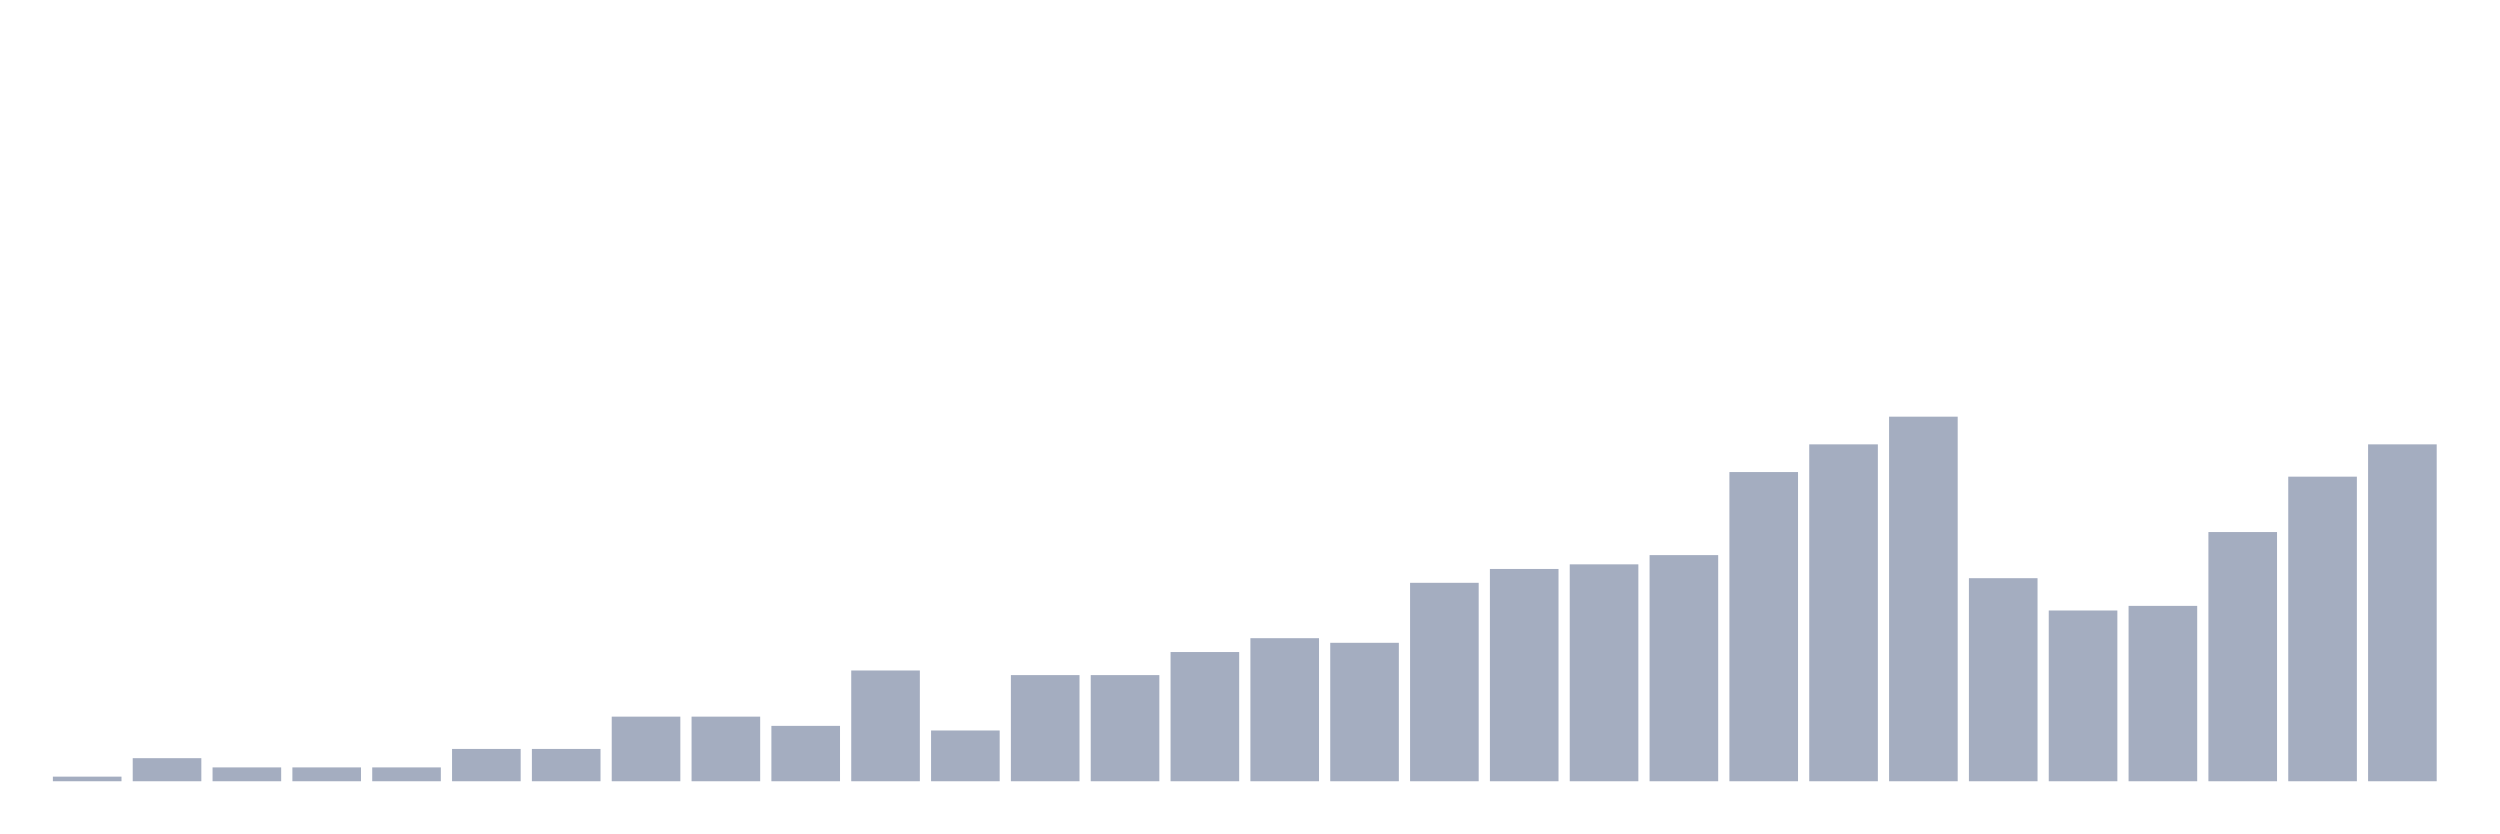
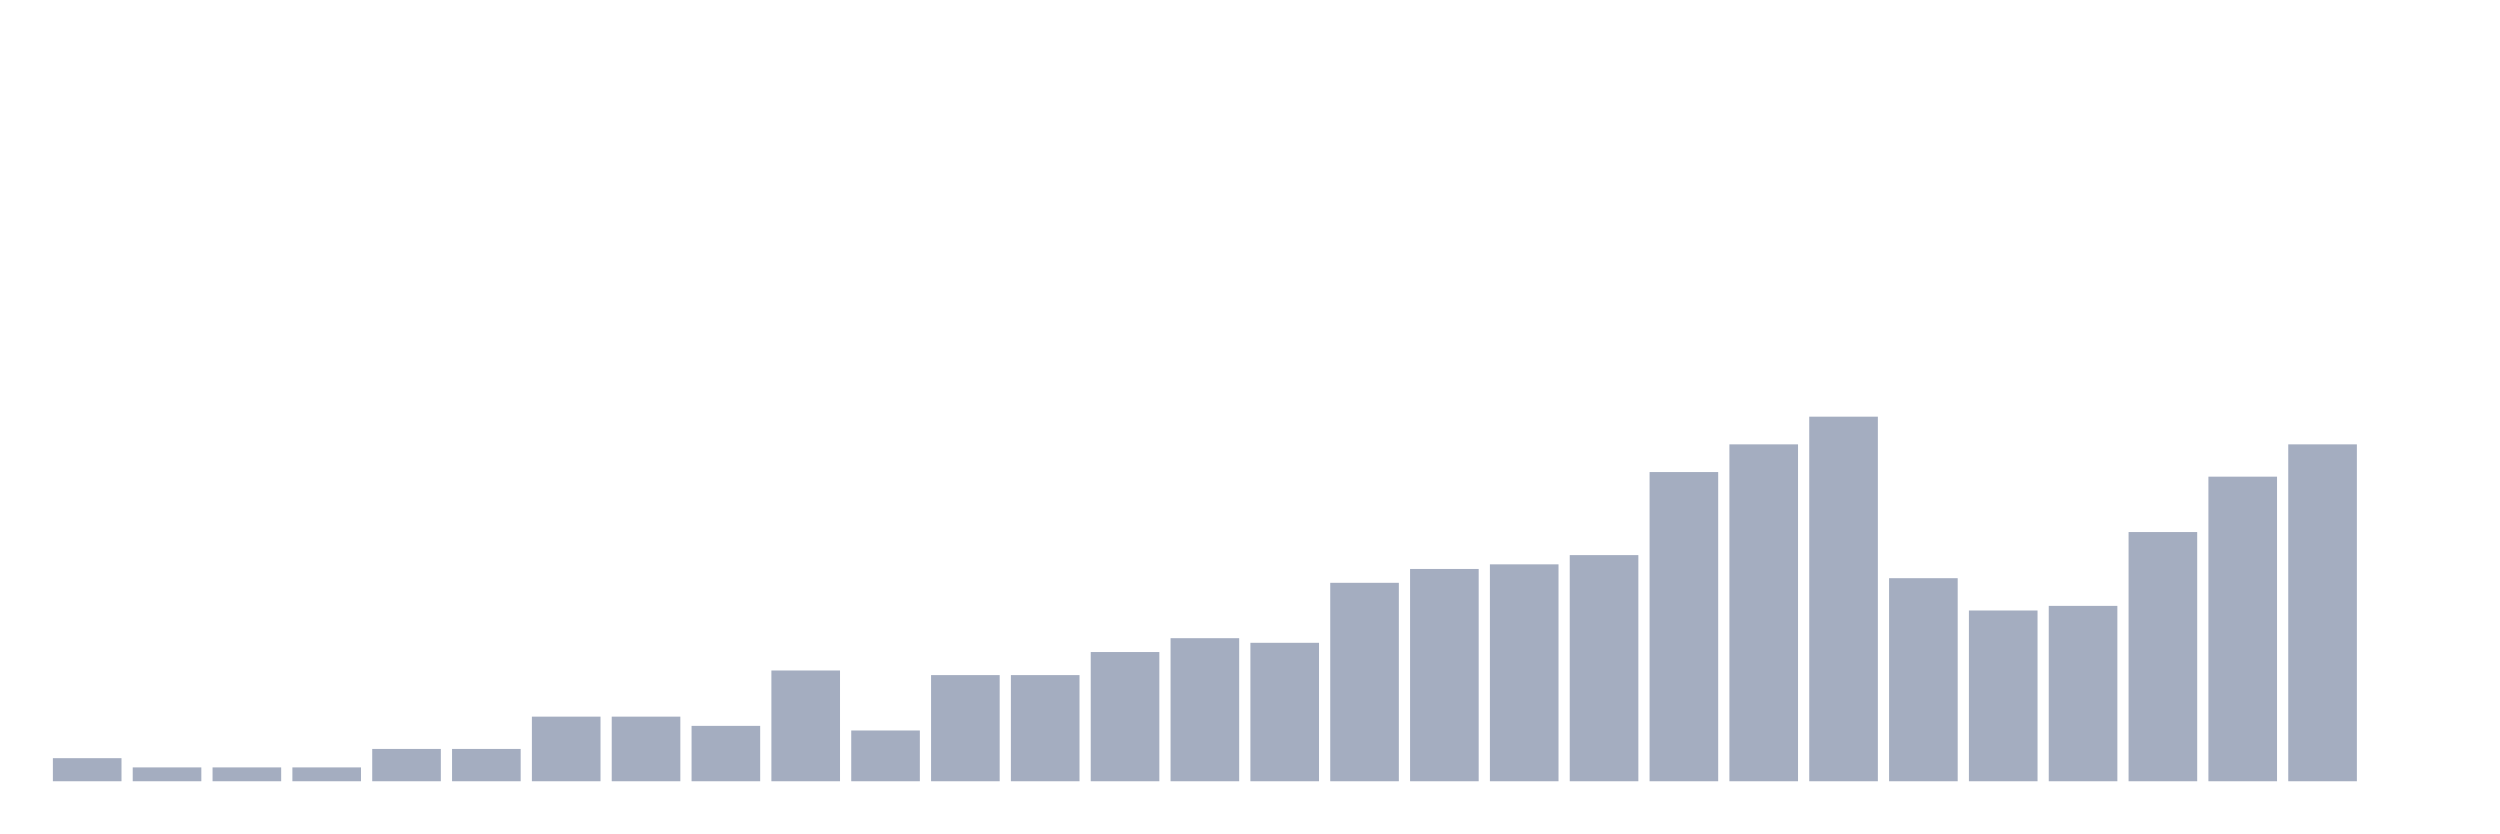
<svg xmlns="http://www.w3.org/2000/svg" viewBox="0 0 480 160">
  <g transform="translate(10,10)">
-     <rect class="bar" x="0.153" width="13.175" y="139.114" height="0.886" fill="rgb(164,173,192)" />
-     <rect class="bar" x="15.482" width="13.175" y="135.57" height="4.43" fill="rgb(164,173,192)" />
+     <rect class="bar" x="0.153" width="13.175" y="135.57" height="4.43" fill="rgb(164,173,192)" />
+     <rect class="bar" x="15.482" width="13.175" y="137.342" height="2.658" fill="rgb(164,173,192)" />
    <rect class="bar" x="30.81" width="13.175" y="137.342" height="2.658" fill="rgb(164,173,192)" />
    <rect class="bar" x="46.138" width="13.175" y="137.342" height="2.658" fill="rgb(164,173,192)" />
-     <rect class="bar" x="61.466" width="13.175" y="137.342" height="2.658" fill="rgb(164,173,192)" />
+     <rect class="bar" x="61.466" width="13.175" y="133.797" height="6.203" fill="rgb(164,173,192)" />
    <rect class="bar" x="76.794" width="13.175" y="133.797" height="6.203" fill="rgb(164,173,192)" />
-     <rect class="bar" x="92.123" width="13.175" y="133.797" height="6.203" fill="rgb(164,173,192)" />
+     <rect class="bar" x="92.123" width="13.175" y="127.595" height="12.405" fill="rgb(164,173,192)" />
    <rect class="bar" x="107.451" width="13.175" y="127.595" height="12.405" fill="rgb(164,173,192)" />
-     <rect class="bar" x="122.779" width="13.175" y="127.595" height="12.405" fill="rgb(164,173,192)" />
-     <rect class="bar" x="138.107" width="13.175" y="129.367" height="10.633" fill="rgb(164,173,192)" />
-     <rect class="bar" x="153.436" width="13.175" y="118.734" height="21.266" fill="rgb(164,173,192)" />
-     <rect class="bar" x="168.764" width="13.175" y="130.253" height="9.747" fill="rgb(164,173,192)" />
+     <rect class="bar" x="122.779" width="13.175" y="129.367" height="10.633" fill="rgb(164,173,192)" />
+     <rect class="bar" x="138.107" width="13.175" y="118.734" height="21.266" fill="rgb(164,173,192)" />
+     <rect class="bar" x="153.436" width="13.175" y="130.253" height="9.747" fill="rgb(164,173,192)" />
+     <rect class="bar" x="168.764" width="13.175" y="119.62" height="20.38" fill="rgb(164,173,192)" />
    <rect class="bar" x="184.092" width="13.175" y="119.62" height="20.38" fill="rgb(164,173,192)" />
-     <rect class="bar" x="199.42" width="13.175" y="119.62" height="20.38" fill="rgb(164,173,192)" />
-     <rect class="bar" x="214.748" width="13.175" y="115.19" height="24.81" fill="rgb(164,173,192)" />
-     <rect class="bar" x="230.077" width="13.175" y="112.532" height="27.468" fill="rgb(164,173,192)" />
-     <rect class="bar" x="245.405" width="13.175" y="113.418" height="26.582" fill="rgb(164,173,192)" />
-     <rect class="bar" x="260.733" width="13.175" y="101.899" height="38.101" fill="rgb(164,173,192)" />
-     <rect class="bar" x="276.061" width="13.175" y="99.241" height="40.759" fill="rgb(164,173,192)" />
-     <rect class="bar" x="291.39" width="13.175" y="98.354" height="41.646" fill="rgb(164,173,192)" />
-     <rect class="bar" x="306.718" width="13.175" y="96.582" height="43.418" fill="rgb(164,173,192)" />
-     <rect class="bar" x="322.046" width="13.175" y="80.633" height="59.367" fill="rgb(164,173,192)" />
-     <rect class="bar" x="337.374" width="13.175" y="75.316" height="64.684" fill="rgb(164,173,192)" />
-     <rect class="bar" x="352.702" width="13.175" y="70" height="70" fill="rgb(164,173,192)" />
-     <rect class="bar" x="368.031" width="13.175" y="101.013" height="38.987" fill="rgb(164,173,192)" />
-     <rect class="bar" x="383.359" width="13.175" y="107.215" height="32.785" fill="rgb(164,173,192)" />
-     <rect class="bar" x="398.687" width="13.175" y="106.329" height="33.671" fill="rgb(164,173,192)" />
-     <rect class="bar" x="414.015" width="13.175" y="92.152" height="47.848" fill="rgb(164,173,192)" />
-     <rect class="bar" x="429.344" width="13.175" y="81.519" height="58.481" fill="rgb(164,173,192)" />
-     <rect class="bar" x="444.672" width="13.175" y="75.316" height="64.684" fill="rgb(164,173,192)" />
+     <rect class="bar" x="199.42" width="13.175" y="115.19" height="24.81" fill="rgb(164,173,192)" />
+     <rect class="bar" x="214.748" width="13.175" y="112.532" height="27.468" fill="rgb(164,173,192)" />
+     <rect class="bar" x="230.077" width="13.175" y="113.418" height="26.582" fill="rgb(164,173,192)" />
+     <rect class="bar" x="245.405" width="13.175" y="101.899" height="38.101" fill="rgb(164,173,192)" />
+     <rect class="bar" x="260.733" width="13.175" y="99.241" height="40.759" fill="rgb(164,173,192)" />
+     <rect class="bar" x="276.061" width="13.175" y="98.354" height="41.646" fill="rgb(164,173,192)" />
+     <rect class="bar" x="291.39" width="13.175" y="96.582" height="43.418" fill="rgb(164,173,192)" />
+     <rect class="bar" x="306.718" width="13.175" y="80.633" height="59.367" fill="rgb(164,173,192)" />
+     <rect class="bar" x="322.046" width="13.175" y="75.316" height="64.684" fill="rgb(164,173,192)" />
+     <rect class="bar" x="337.374" width="13.175" y="70" height="70" fill="rgb(164,173,192)" />
+     <rect class="bar" x="352.702" width="13.175" y="101.013" height="38.987" fill="rgb(164,173,192)" />
+     <rect class="bar" x="368.031" width="13.175" y="107.215" height="32.785" fill="rgb(164,173,192)" />
+     <rect class="bar" x="383.359" width="13.175" y="106.329" height="33.671" fill="rgb(164,173,192)" />
+     <rect class="bar" x="398.687" width="13.175" y="92.152" height="47.848" fill="rgb(164,173,192)" />
+     <rect class="bar" x="414.015" width="13.175" y="81.519" height="58.481" fill="rgb(164,173,192)" />
+     <rect class="bar" x="429.344" width="13.175" y="75.316" height="64.684" fill="rgb(164,173,192)" />
+     <rect class="bar" x="444.672" width="13.175" y="140" height="0" fill="rgb(164,173,192)" />
  </g>
</svg>
